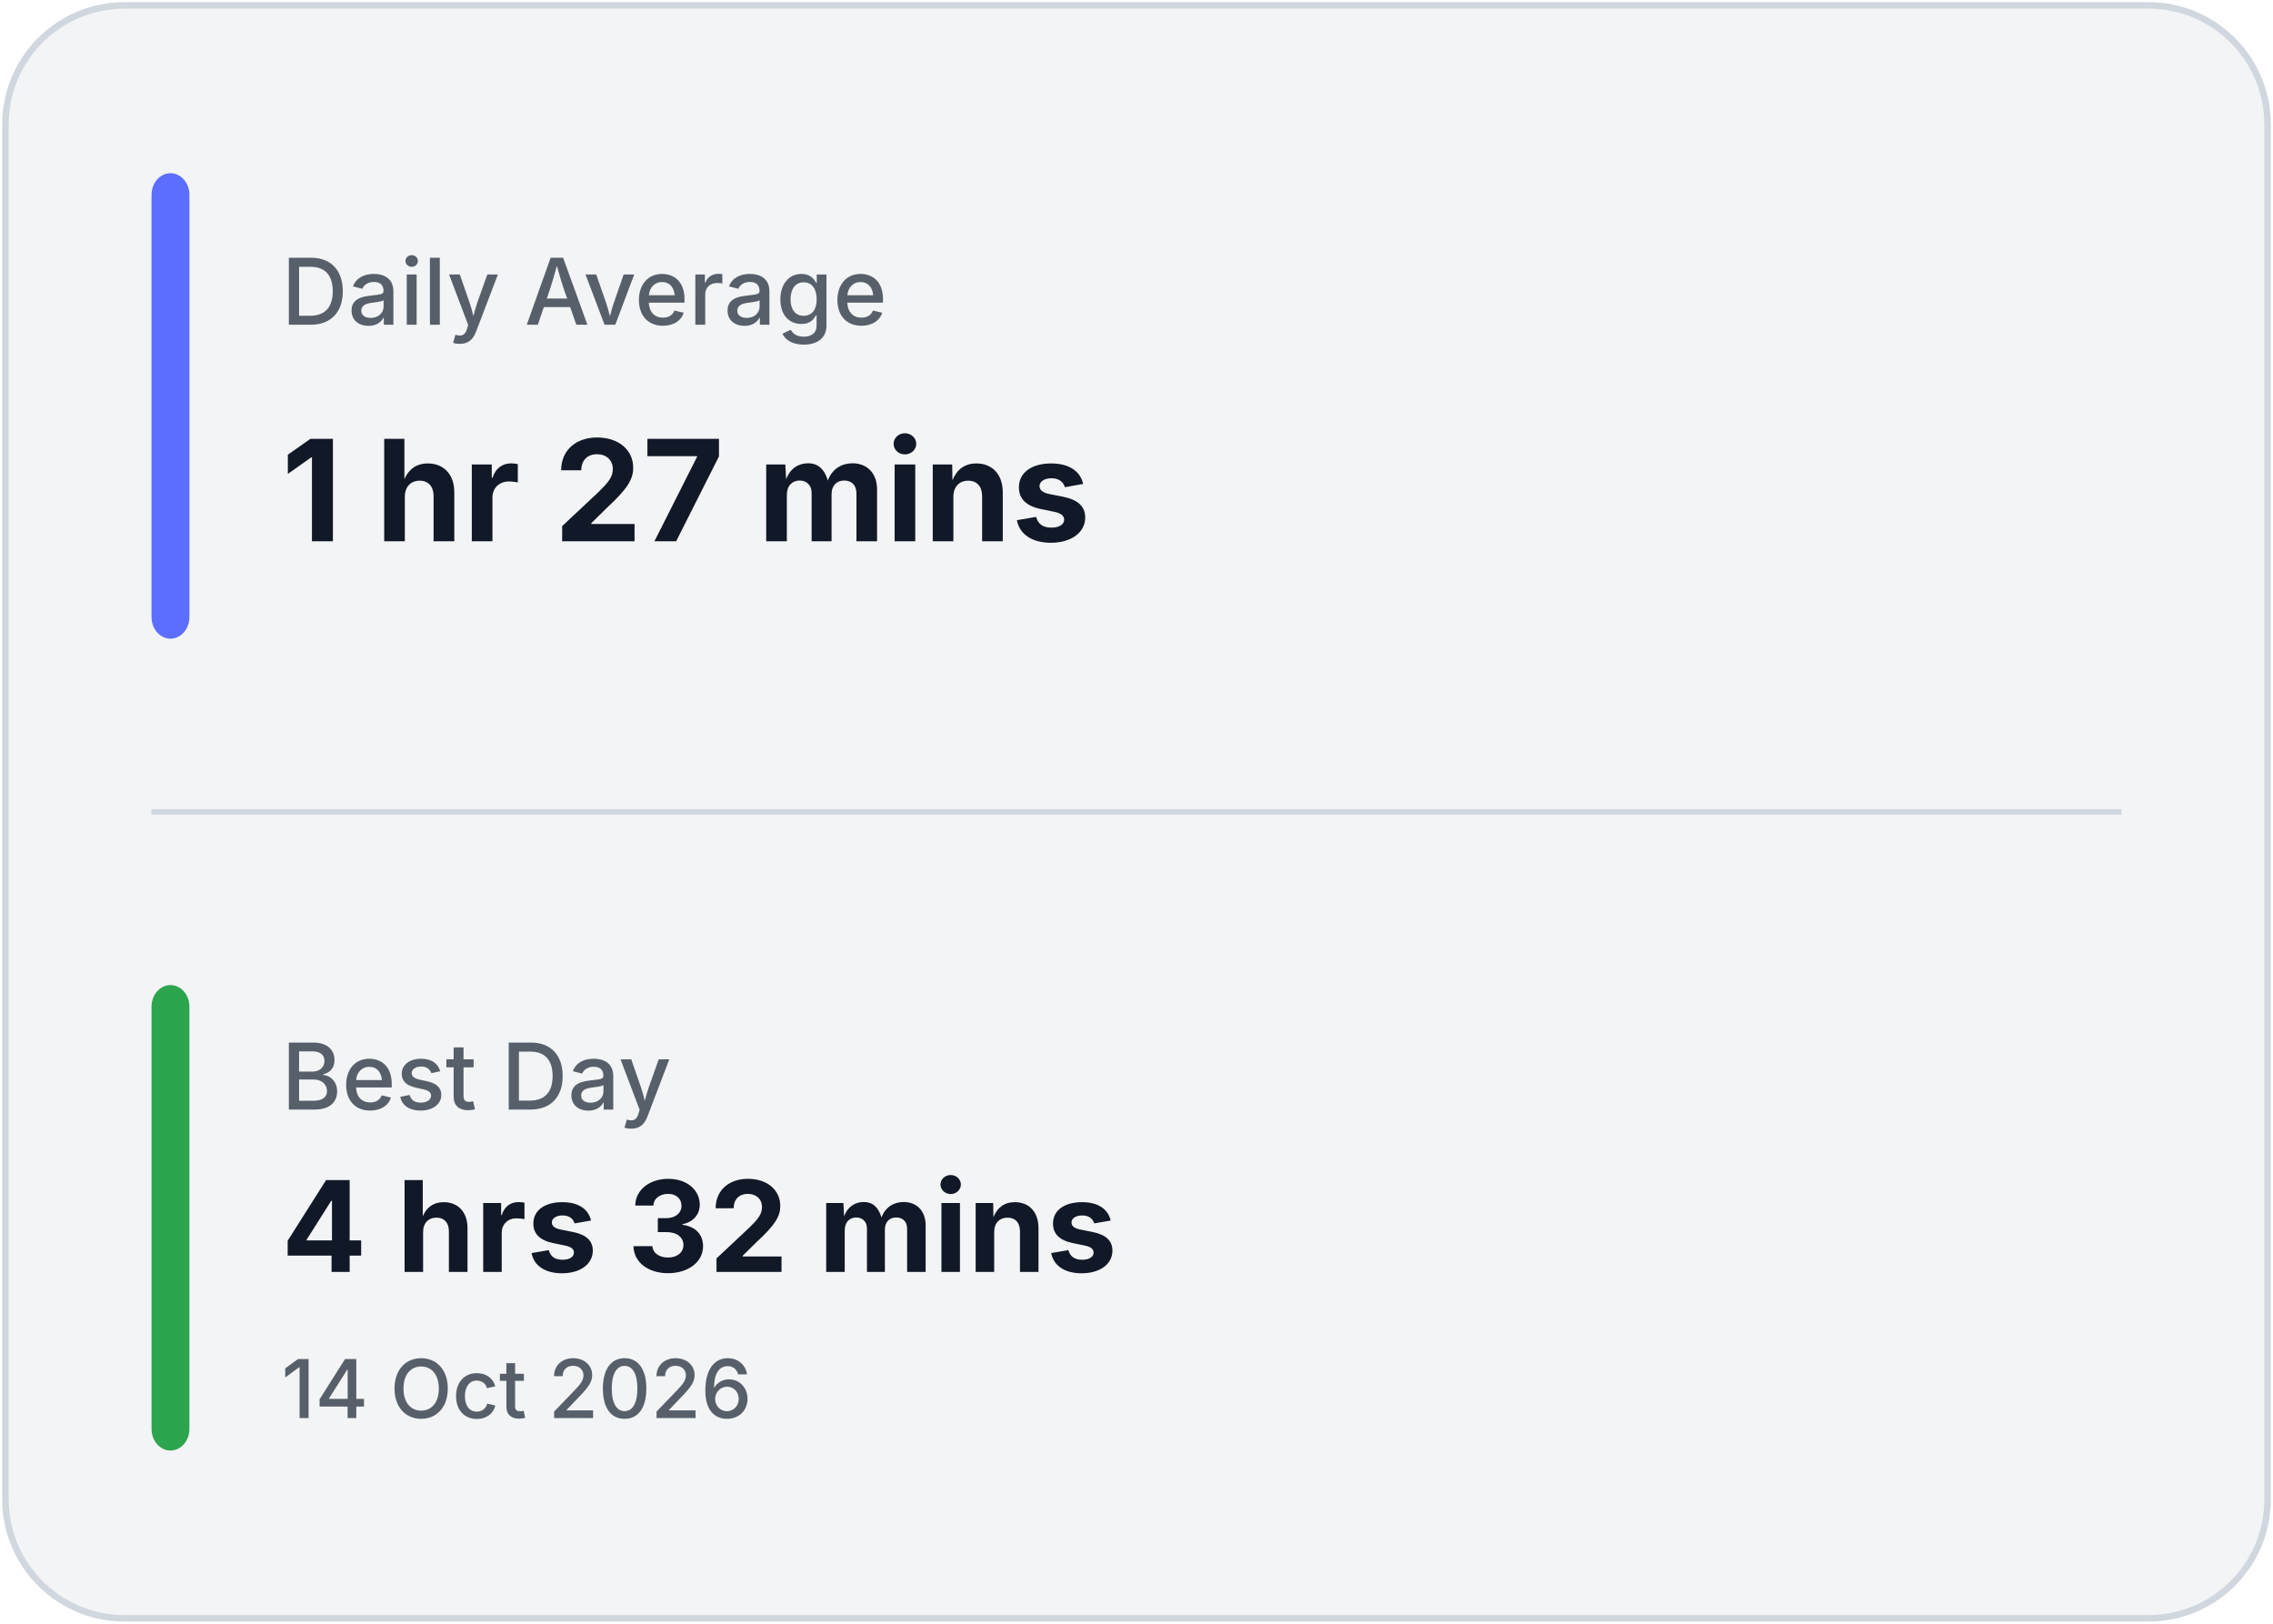
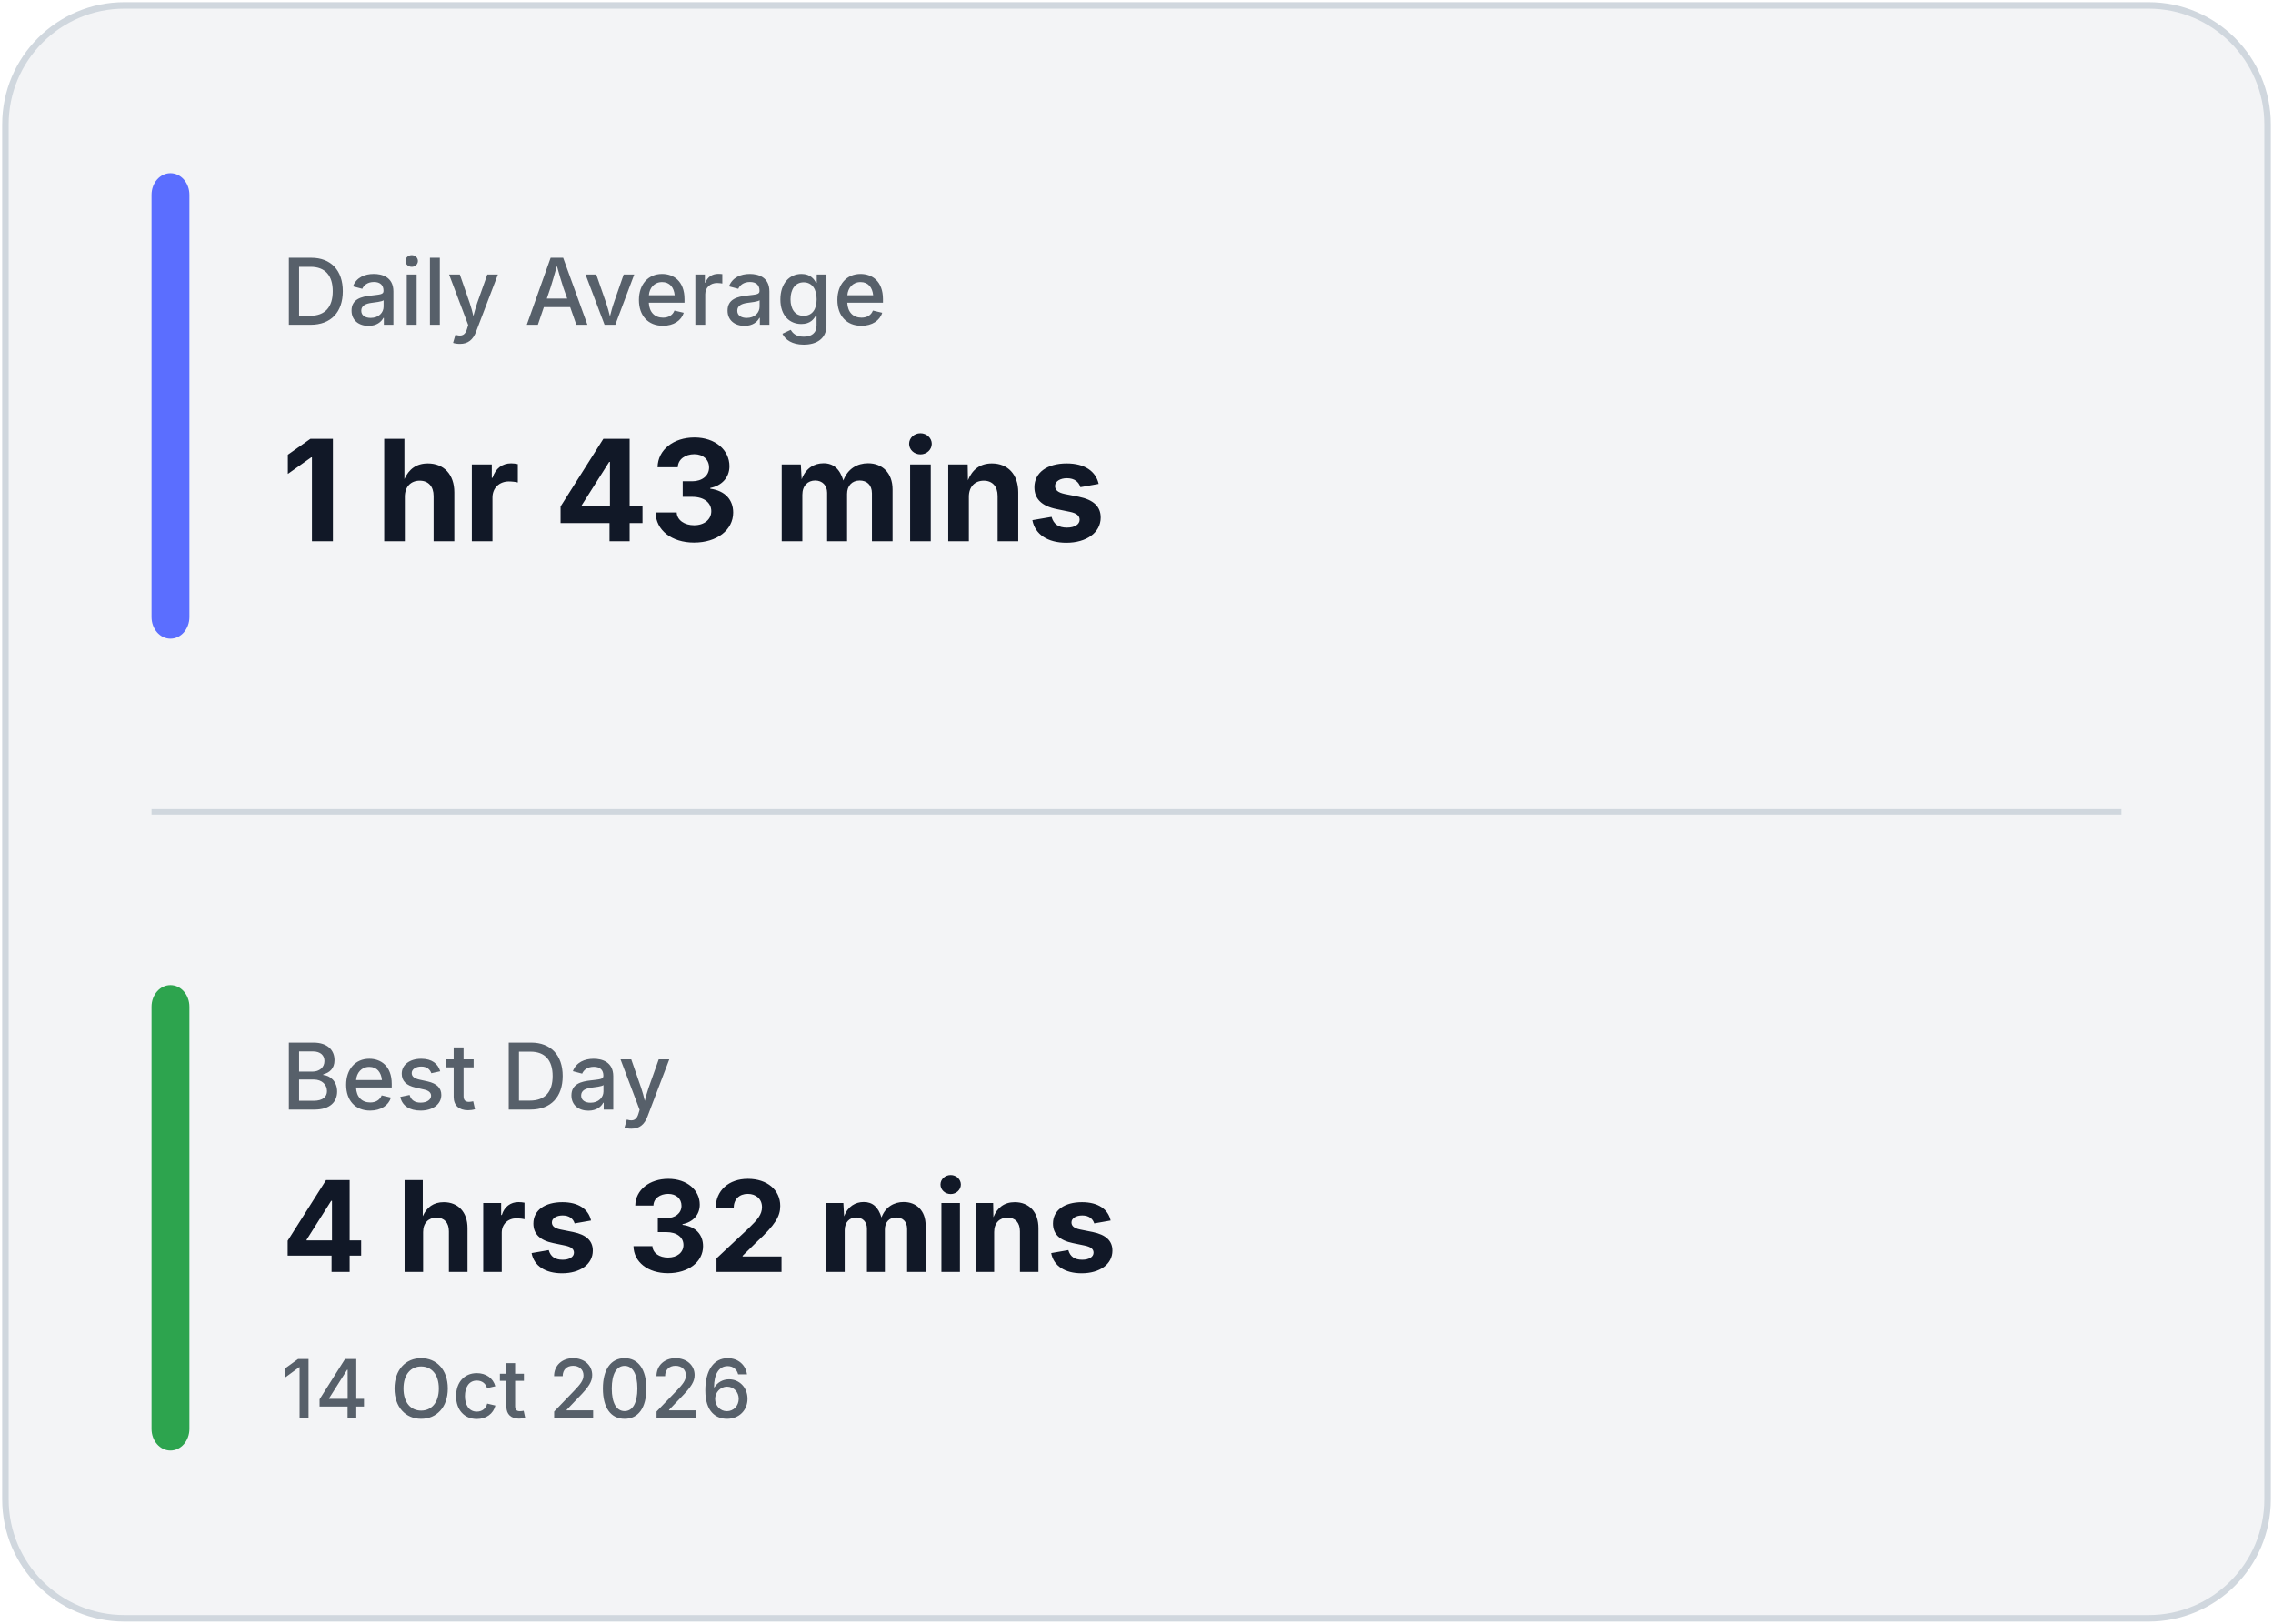
<svg xmlns="http://www.w3.org/2000/svg" width="420" height="300" viewBox="0 0 420 300" fill="none">
  <rect x="1" y="1" width="418" height="298" rx="22" fill="#F3F4F6" stroke="#D0D7DE" stroke-width="1.2" />
  <line x1="28" y1="150.0" x2="392" y2="150.0" stroke="#D0D7DE" stroke-width="1" />
  <rect x="28" y="32" width="7" height="86.0" rx="4" fill="#5B6EFF" />
  <rect x="28" y="182.0" width="7" height="86.0" rx="4" fill="#2DA44E" />
  <text x="52" y="60" fill="#57606A" font-family="Inter, Segoe UI, sans-serif" font-size="17" font-weight="500">
            Daily Average
        </text>
  <text x="52" y="100" fill="#111827" font-family="Inter, Segoe UI, sans-serif" font-size="26" font-weight="700">
-             1 hr 27 mins
+             1 hr 43 mins
        </text>
  <text x="52" y="205.0" fill="#57606A" font-family="Inter, Segoe UI, sans-serif" font-size="17" font-weight="500">
            Best Day
        </text>
  <text x="52" y="235.0" fill="#111827" font-family="Inter, Segoe UI, sans-serif" font-size="23.333" font-weight="700">
            4 hrs 32 mins
        </text>
  <text x="52" y="262.0" fill="#57606A" font-family="Inter, Segoe UI, sans-serif" font-size="15" font-weight="500">
            14 Oct 2026
        </text>
</svg>
